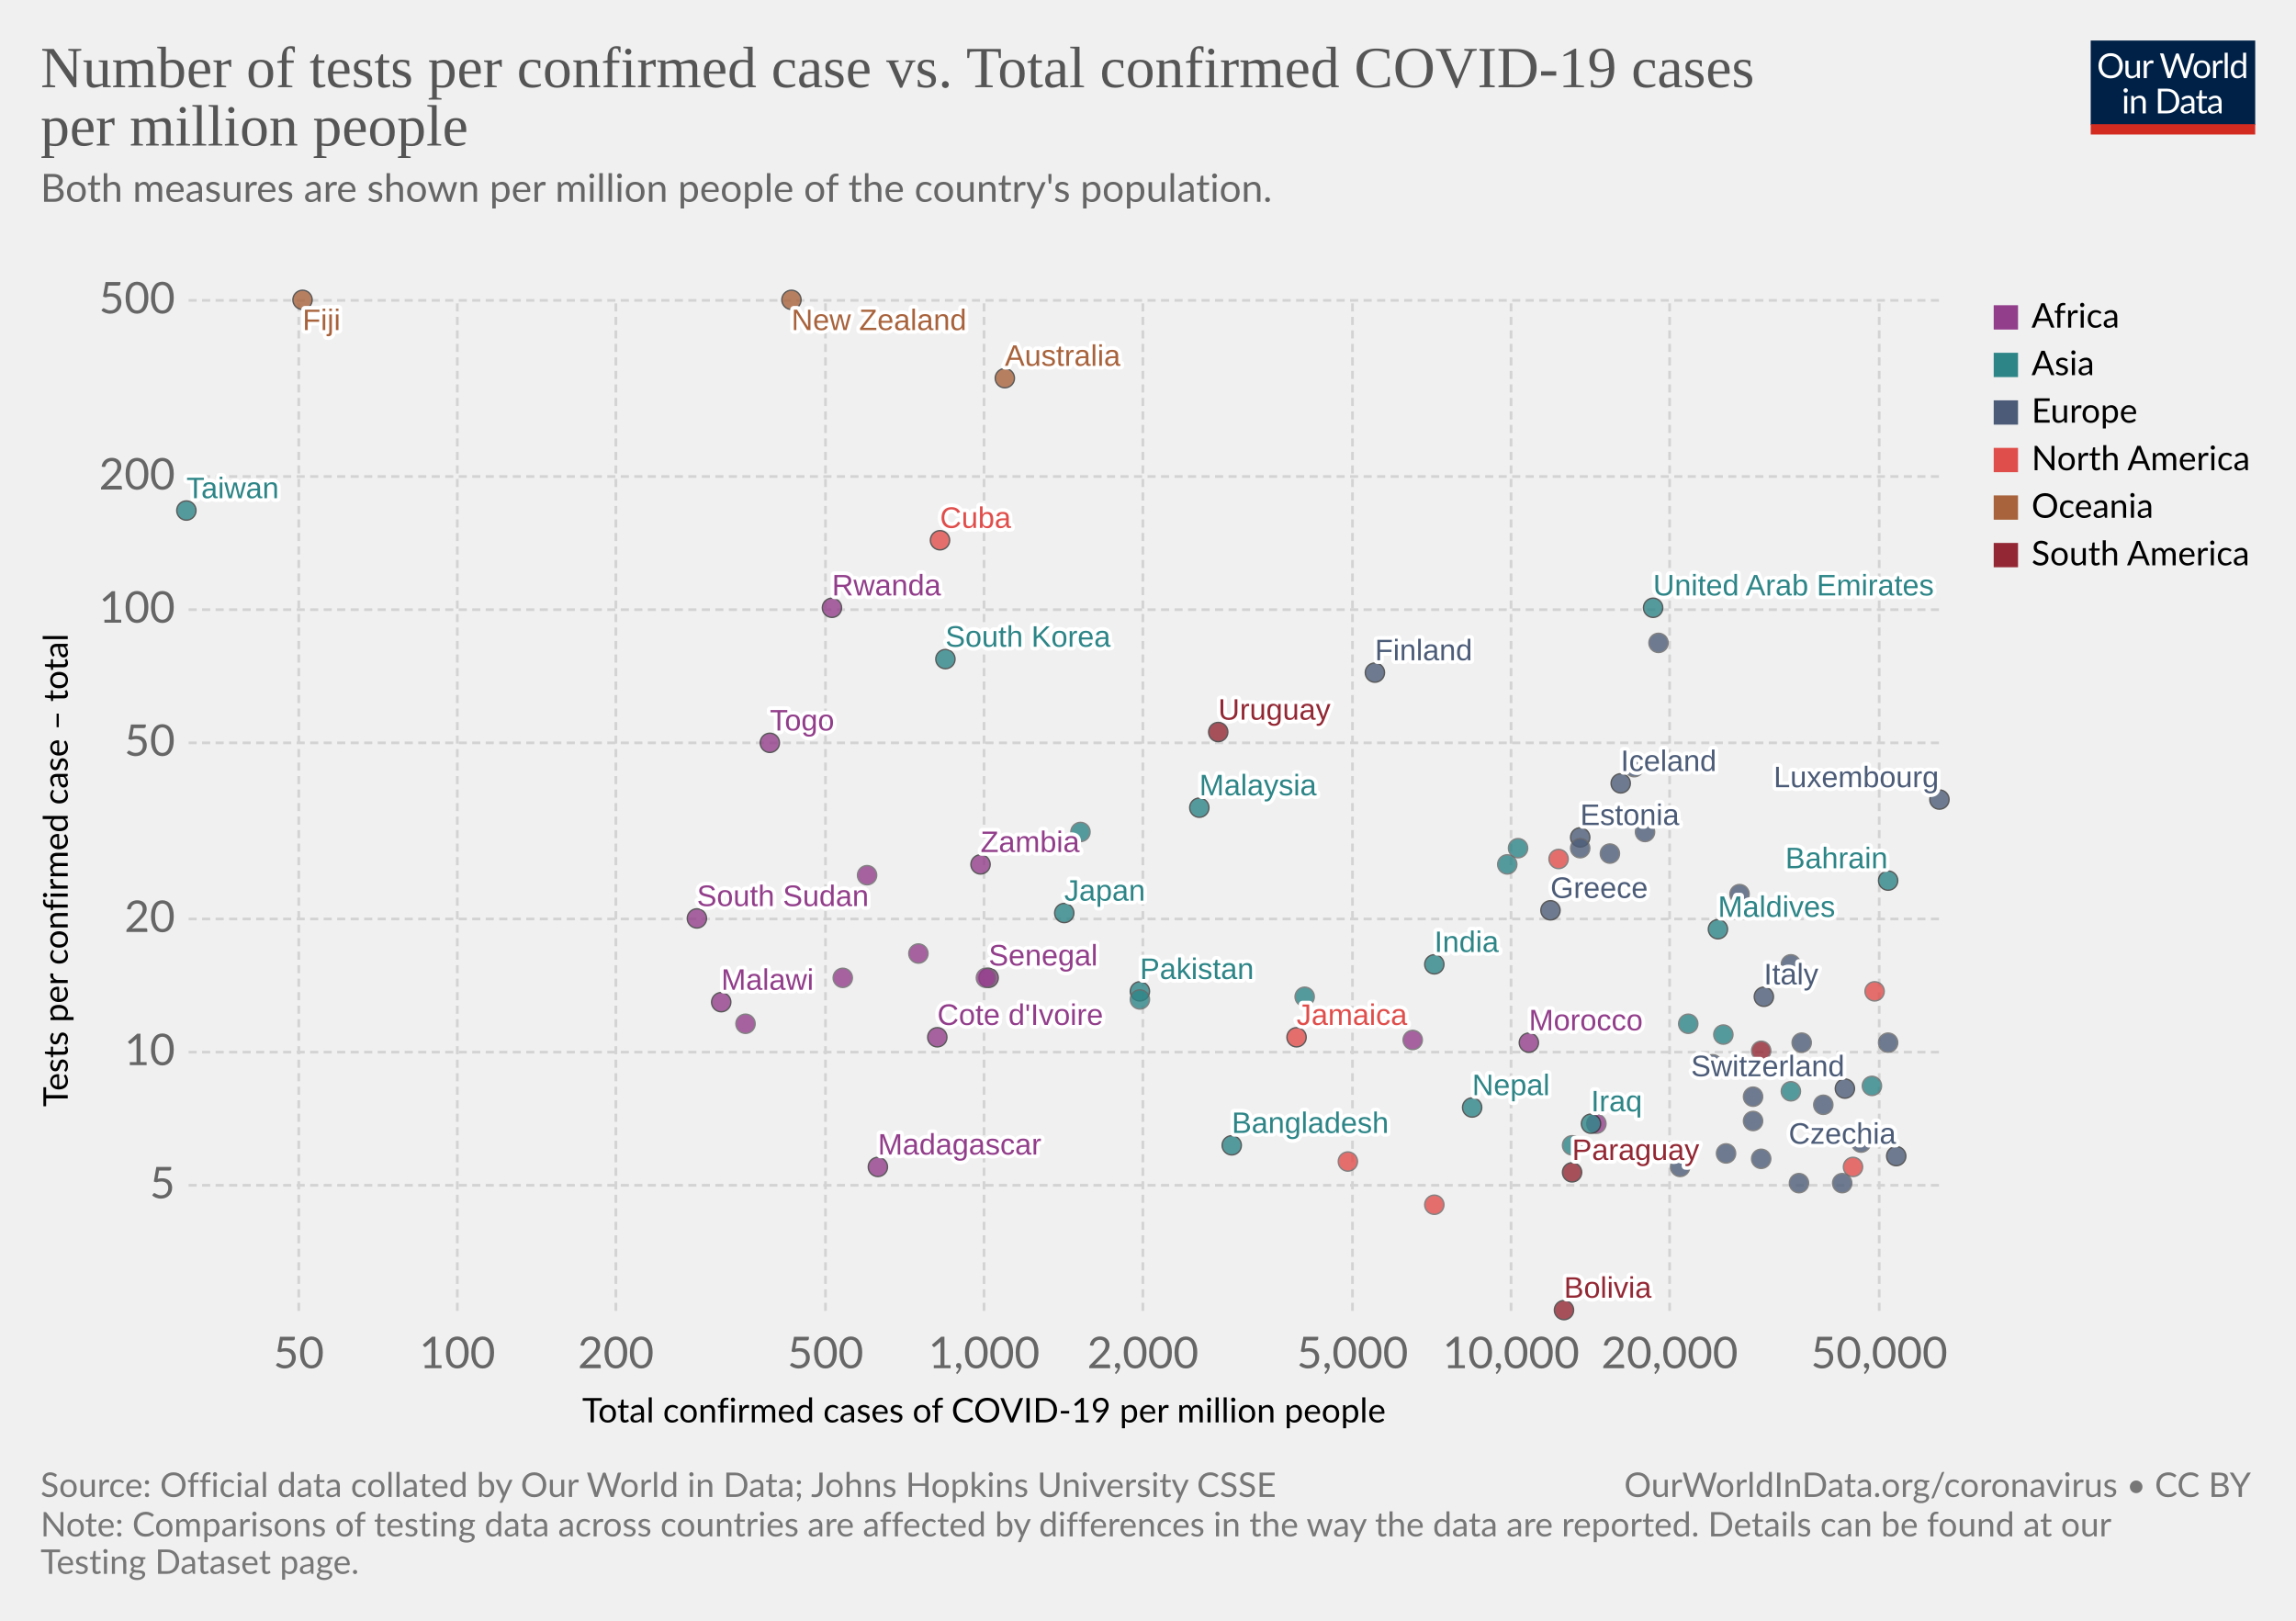
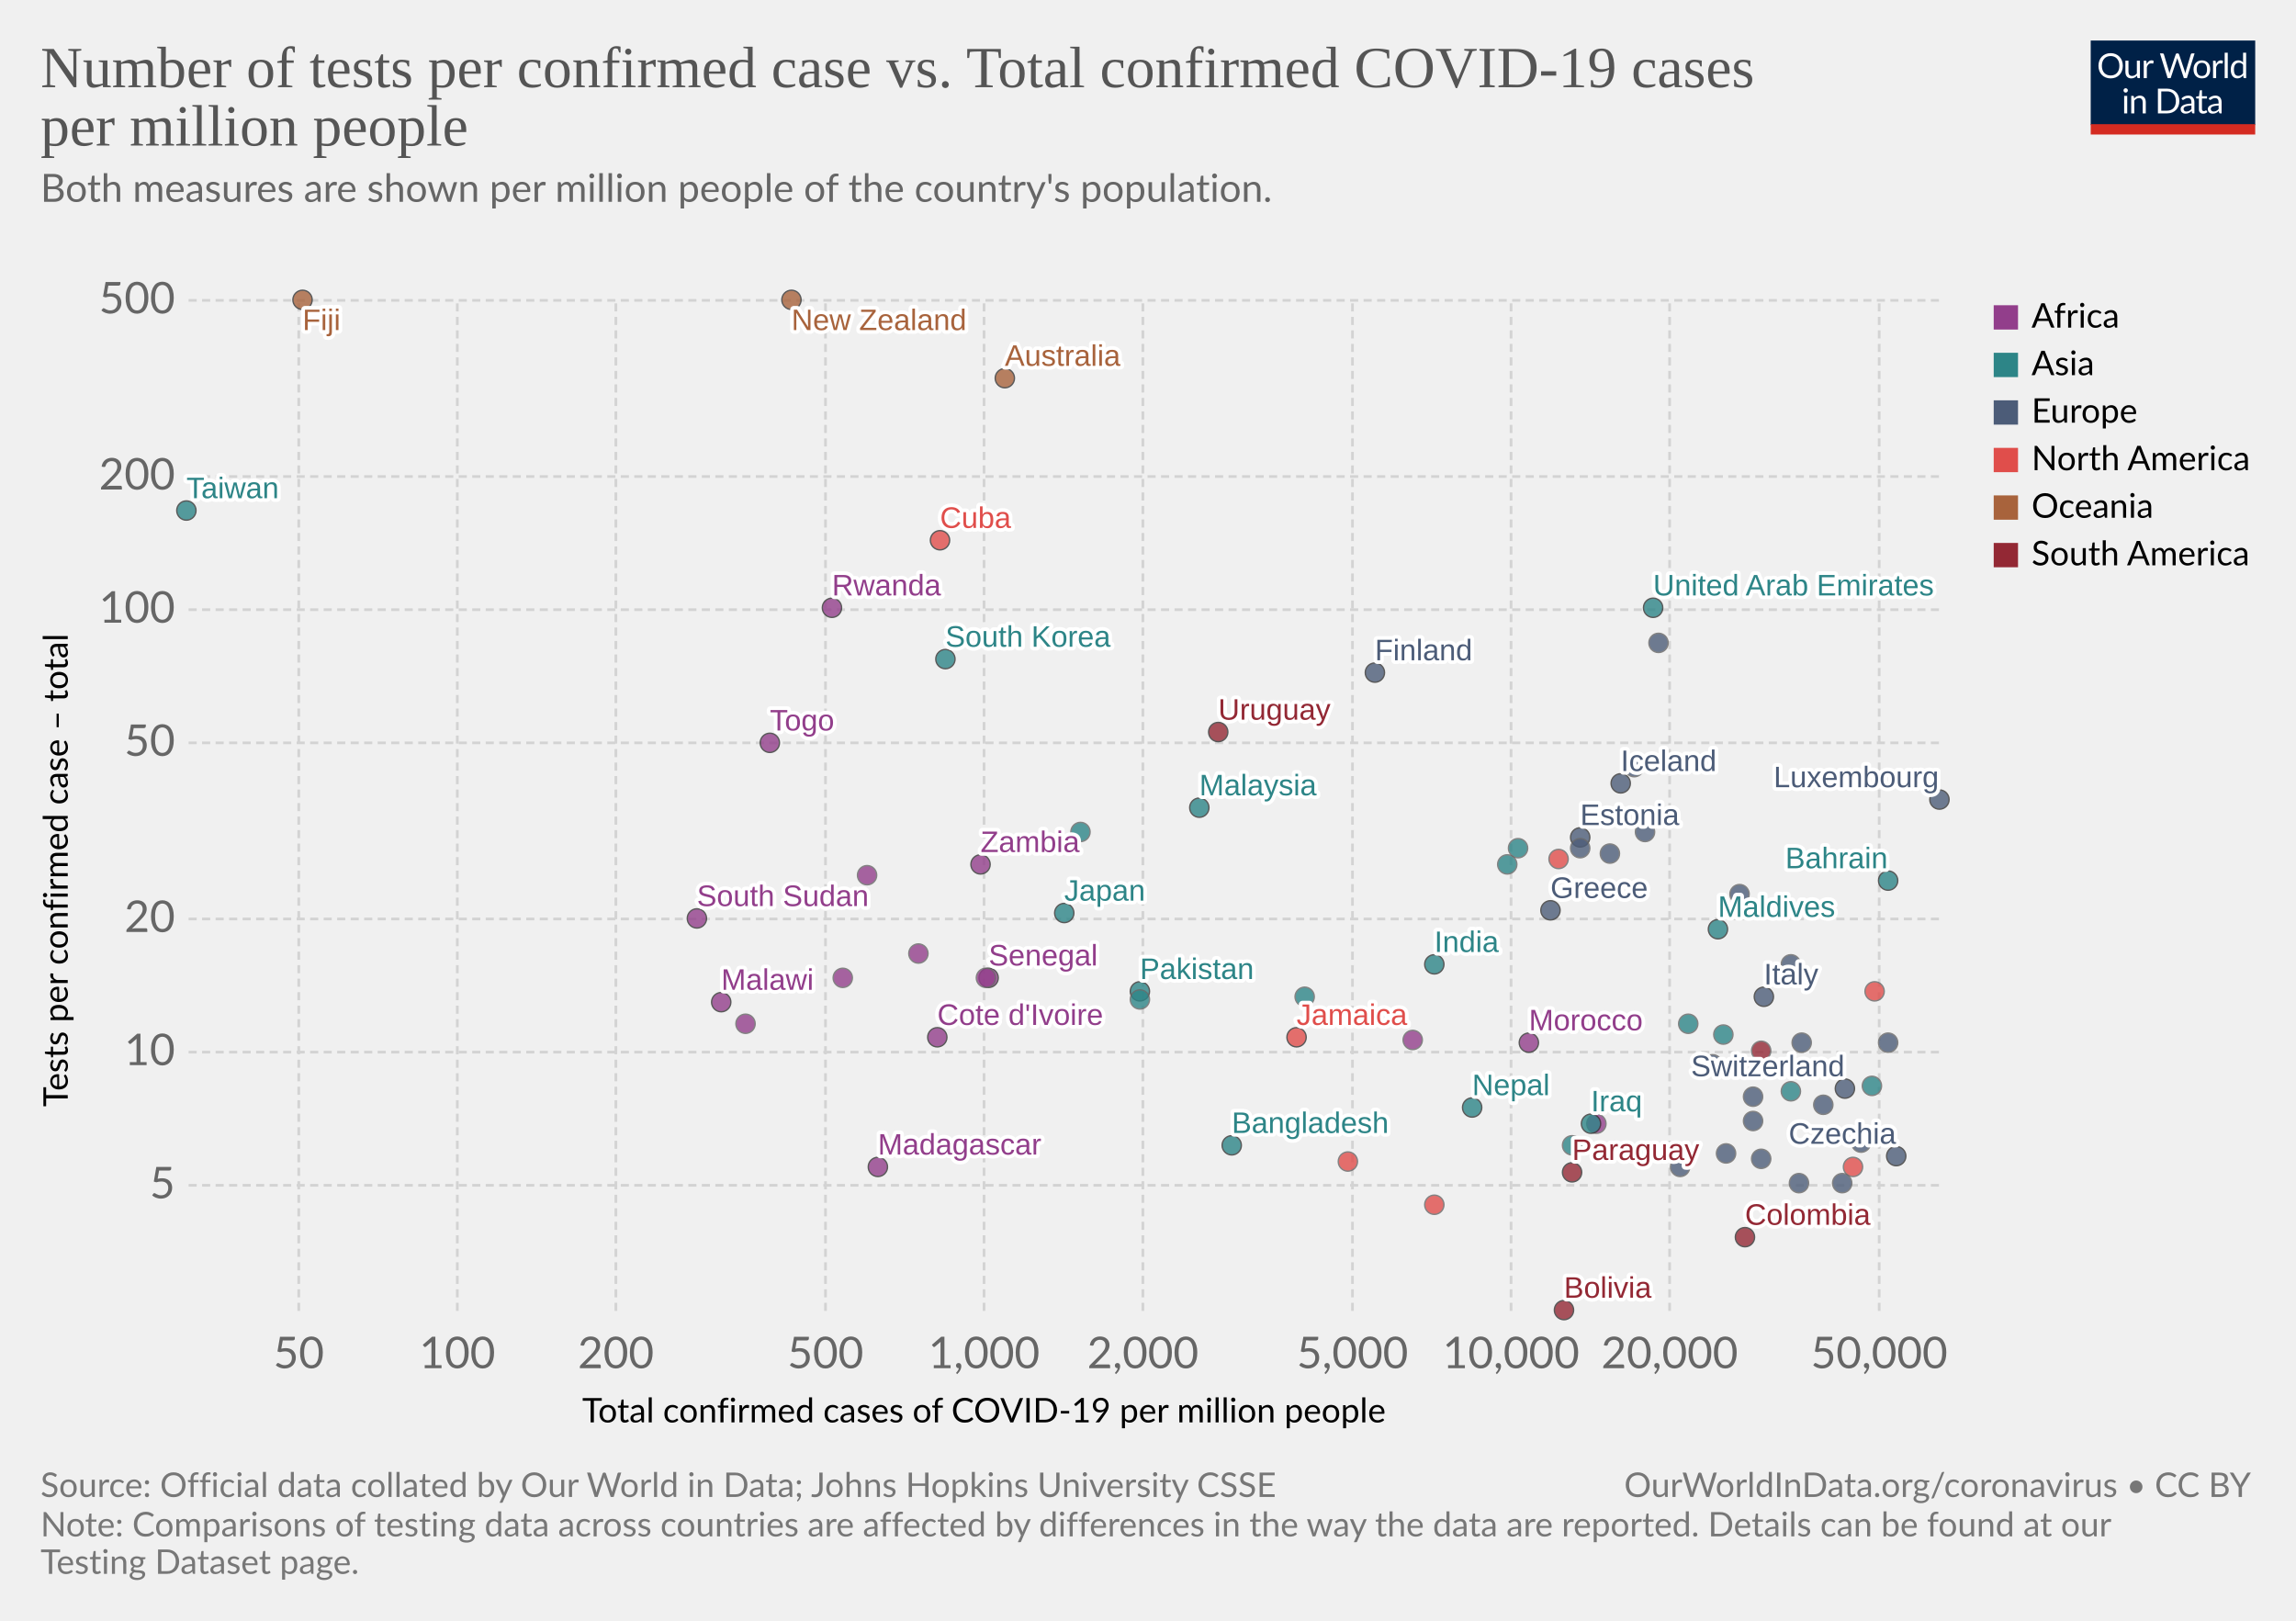
<svg xmlns="http://www.w3.org/2000/svg" version="1.1" style="background-color:#fff;-webkit-font-smoothing:antialiased" width="850" height="600" viewBox="0 0 850 600" font-family="Lato,'Helvetica Neue',Helvetica,Arial,sans-serif" font-size="18" text-rendering="optimizeLegibility">
  <g class="HeaderView">
    <g transform="matrix(.29 0 0 .29 774 15)">
      <svg width="210" height="120" viewBox="0 0 210 120" fill="none">
        <g clip-path="url(#clip0)">
          <path d="M0 0h210v107.89H0V0z" fill="#002147" />
          <path d="M40.98 32.25c0 2.36-.38 4.53-1.12 6.51a14.26 14.26 0 01-8.1 8.4c-1.9.78-4.02 1.17-6.34 1.17a16.6 16.6 0 01-6.33-1.17 14.31 14.31 0 01-8.08-8.4 18.29 18.29 0 01-1.12-6.51c0-2.36.38-4.53 1.12-6.5a14.32 14.32 0 018.07-8.44c1.92-.8 4.03-1.19 6.34-1.19 2.32 0 4.43.4 6.34 1.19 1.92.8 3.56 1.9 4.93 3.34a14.87 14.87 0 013.17 5.1 18.1 18.1 0 011.12 6.5zm-4.38 0c0-1.94-.26-3.68-.8-5.22a10.91 10.91 0 00-2.24-3.89 9.68 9.68 0 00-3.52-2.46 11.95 11.95 0 00-4.62-.86c-1.68 0-3.21.28-4.6.86a9.88 9.88 0 00-3.54 2.46 10.91 10.91 0 00-2.24 3.9c-.53 1.53-.8 3.27-.8 5.2 0 1.94.27 3.68.8 5.22a11.17 11.17 0 002.24 3.9 10.01 10.01 0 003.55 2.44c1.38.56 2.9.83 4.6.83 1.7 0 3.24-.27 4.61-.83a9.8 9.8 0 003.52-2.44 11.17 11.17 0 002.25-3.9c.53-1.54.8-3.28.8-5.21zm26.22-6.54V48H60.5c-.56 0-.9-.27-1.05-.81l-.31-2.4a12.45 12.45 0 01-3.26 2.6c-1.2.64-2.58.96-4.13.96-1.22 0-2.3-.2-3.24-.6a6.52 6.52 0 01-2.33-1.7 7.37 7.37 0 01-1.43-2.67c-.3-1.04-.46-2.2-.46-3.45V25.7h3.91v14.22c0 1.68.38 2.99 1.15 3.91.77.93 1.96 1.39 3.54 1.39 1.16 0 2.24-.27 3.23-.82a10.42 10.42 0 002.8-2.28V25.7h3.91zm8.61 4.47a9.94 9.94 0 012.6-3.56 5.64 5.64 0 013.76-1.3c.47 0 .92.05 1.34.15.44.1.83.27 1.17.49l-.3 2.92c-.09.37-.3.55-.66.55-.2 0-.5-.04-.9-.13a6.21 6.21 0 00-3.24.18c-.54.2-1.03.5-1.47.92-.42.4-.81.9-1.17 1.5-.33.58-.64 1.26-.92 2.02V48H67.7V25.71h2.25c.42 0 .72.08.88.25.16.16.27.44.33.83l.26 3.39zm61.16-13.7L122.75 48h-3.82l-7.99-24.05a21.95 21.95 0 01-.42-1.58 38.36 38.36 0 01-.44 1.58L102.05 48h-3.83L88.4 16.47h3.54c.38 0 .7.1.95.29.26.2.43.43.5.73l6.52 21.9c.1.4.2.83.28 1.28.1.46.2.94.29 1.46l.3-1.46c.12-.47.25-.9.38-1.27l7.41-21.91c.1-.25.26-.48.51-.69.27-.22.58-.33.95-.33h1.23c.38 0 .69.1.92.29.24.2.41.43.53.73l7.4 21.9a28.4 28.4 0 01.68 2.62 29.52 29.52 0 01.52-2.61l6.54-21.91c.07-.27.23-.5.48-.7.27-.21.58-.32.95-.32h3.32zm9.35 8.88c1.63 0 3.1.27 4.4.82a9.43 9.43 0 015.46 5.94c.5 1.4.74 2.98.74 4.73 0 1.76-.25 3.34-.74 4.75a9.43 9.43 0 01-5.46 5.92c-1.3.52-2.77.79-4.4.79-1.64 0-3.12-.27-4.44-.8a9.42 9.42 0 01-3.35-2.3c-.92-1-1.63-2.2-2.13-3.61-.49-1.41-.73-3-.73-4.75s.24-3.33.73-4.73c.5-1.43 1.2-2.64 2.13-3.63a9.4 9.4 0 013.35-2.31c1.32-.55 2.8-.82 4.44-.82zm0 19.89c2.2 0 3.84-.73 4.93-2.2 1.08-1.48 1.63-3.54 1.63-6.18 0-2.66-.55-4.72-1.63-6.2-1.09-1.49-2.73-2.23-4.93-2.23-1.12 0-2.09.2-2.93.57a5.7 5.7 0 00-2.06 1.65 7.5 7.5 0 00-1.24 2.67c-.26 1.04-.4 2.22-.4 3.54 0 2.64.55 4.7 1.64 6.18 1.1 1.47 2.76 2.2 4.99 2.2zm17.97-15.07a9.94 9.94 0 012.6-3.56 5.64 5.64 0 013.76-1.3c.47 0 .91.05 1.34.15.44.1.83.27 1.16.49l-.28 2.92c-.09.37-.31.55-.66.55-.2 0-.5-.04-.9-.13a6.2 6.2 0 00-3.24.18c-.54.2-1.03.5-1.47.92-.43.4-.82.9-1.17 1.5a13.1 13.1 0 00-.92 2.02V48h-3.94V25.71h2.24c.43 0 .72.08.88.25.17.16.28.44.33.83l.27 3.39zm15.04-14.59V48h-3.92V15.6h3.92zm19.55 15.43a6.22 6.22 0 00-2.38-2.05 6.7 6.7 0 00-2.86-.6c-2.07 0-3.66.75-4.77 2.23-1.12 1.48-1.68 3.6-1.68 6.33 0 1.46.13 2.7.38 3.74a7.29 7.29 0 001.1 2.56 4.35 4.35 0 001.78 1.45c.7.3 1.5.46 2.4.46 1.29 0 2.41-.3 3.36-.88a9.6 9.6 0 002.67-2.49V31.02zm3.91-15.43V48h-2.33c-.56 0-.9-.27-1.06-.81l-.35-2.71a12.13 12.13 0 01-3.25 2.77 8.28 8.28 0 01-4.23 1.06 7.31 7.31 0 01-6.14-2.9c-.73-.96-1.3-2.15-1.69-3.57a18.35 18.35 0 01.07-9.48 11.29 11.29 0 011.89-3.7 8.7 8.7 0 017.06-3.34 7.96 7.96 0 016.12 2.62V15.59h3.91zM46.61 70.71V93H42.7V70.71h3.91zm.84-7c0 .39-.08.75-.24 1.09a2.81 2.81 0 01-1.52 1.47 2.67 2.67 0 01-2.16 0 2.9 2.9 0 01-1.45-1.47 2.67 2.67 0 010-2.16c.15-.35.35-.65.6-.9.25-.27.53-.47.85-.62a2.67 2.67 0 012.16 0c.35.15.65.35.9.62.27.25.47.55.62.9.16.34.24.7.24 1.08zm7.97 10.24c.49-.54 1-1.04 1.54-1.48a9.85 9.85 0 013.66-1.84 8.96 8.96 0 015.43.35c.94.4 1.72.97 2.33 1.71a7.36 7.36 0 011.43 2.67c.32 1.04.49 2.19.49 3.45V93h-3.94V78.81c0-1.69-.4-3-1.17-3.92-.76-.93-1.93-1.4-3.5-1.4a6.6 6.6 0 00-3.25.83c-1 .56-1.92 1.31-2.77 2.27V93h-3.94V70.71h2.35c.56 0 .9.28 1.04.82l.3 2.42zm57.7 3.3c0 2.36-.37 4.5-1.11 6.44a14.3 14.3 0 01-3.17 4.98 14.1 14.1 0 01-4.93 3.2c-1.9.76-4.02 1.13-6.33 1.13H85.8V61.47h11.77c2.31 0 4.42.39 6.33 1.15a13.8 13.8 0 018.1 8.18 17.75 17.75 0 011.12 6.45zm-4.37 0c0-1.94-.26-3.67-.8-5.2a10.94 10.94 0 00-2.23-3.87 9.57 9.57 0 00-3.53-2.42 12.23 12.23 0 00-4.61-.83h-7.5v24.62h7.5c1.7 0 3.24-.28 4.61-.84a9.7 9.7 0 003.53-2.4 10.94 10.94 0 002.24-3.87c.53-1.53.8-3.26.8-5.2zm19.8 5.72c-1.8.06-3.34.2-4.62.44-1.26.22-2.3.51-3.1.88-.8.36-1.37.8-1.74 1.3-.35.5-.53 1.05-.53 1.67 0 .58.1 1.1.3 1.52a3 3 0 00.76 1.05c.34.27.73.46 1.17.6.45.11.94.17 1.45.17a7.28 7.28 0 003.5-.81 11.95 11.95 0 002.82-2.2v-4.62zm-12.65-9.11a12.73 12.73 0 013.98-2.66c1.43-.59 3-.88 4.73-.88 1.25 0 2.36.2 3.33.61a6.81 6.81 0 013.94 4.38c.33 1.04.5 2.19.5 3.43V93h-1.74a1.8 1.8 0 01-.88-.18c-.2-.13-.36-.38-.48-.74l-.44-2.12c-.59.55-1.16 1.03-1.72 1.46a9.48 9.48 0 01-3.74 1.7c-.69.15-1.46.23-2.3.23-.87 0-1.69-.12-2.45-.35a5.34 5.34 0 01-3.34-2.93 6.64 6.64 0 01-.49-2.64c0-.88.25-1.72.73-2.53a6.33 6.33 0 012.35-2.17c1.09-.63 2.5-1.15 4.25-1.54 1.75-.41 3.89-.65 6.42-.7v-1.75c0-1.73-.37-3.03-1.12-3.91-.75-.9-1.84-1.34-3.28-1.34-.97 0-1.78.12-2.44.37-.64.23-1.2.5-1.7.81l-1.23.82c-.33.23-.67.35-1 .35-.27 0-.5-.07-.69-.2a2.1 2.1 0 01-.48-.53l-.7-1.25zm27.67 19.5c-1.76 0-3.12-.5-4.07-1.48-.94-.98-1.41-2.4-1.41-4.25V74h-2.68a.9.9 0 01-.6-.2c-.16-.14-.24-.36-.24-.66v-1.56l3.65-.46.9-6.89a.9.9 0 01.29-.52.88.88 0 01.62-.22H142v7.67h6.44V74H142v13.38c0 .94.22 1.63.68 2.09.45.45 1.04.68 1.76.68a3.21 3.21 0 001.85-.53l.55-.35c.16-.12.3-.18.41-.18.2 0 .4.13.55.38l1.15 1.87a7.45 7.45 0 01-2.44 1.5c-.96.35-1.94.52-2.95.52zm19.68-10.4c-1.8.07-3.34.21-4.62.45-1.26.22-2.3.51-3.1.88-.8.36-1.37.8-1.74 1.3-.35.5-.53 1.05-.53 1.67 0 .58.1 1.1.3 1.52.18.42.44.77.76 1.05.34.27.73.46 1.17.6.45.11.94.17 1.45.17a7.3 7.3 0 003.5-.81 12.04 12.04 0 002.82-2.2v-4.62zm-12.65-9.1a12.72 12.72 0 013.99-2.66c1.42-.59 3-.88 4.72-.88 1.25 0 2.36.2 3.33.61a6.81 6.81 0 013.94 4.38c.33 1.04.5 2.19.5 3.43V93h-1.74a1.8 1.8 0 01-.88-.18c-.2-.13-.36-.38-.48-.74l-.44-2.12c-.59.55-1.16 1.03-1.72 1.46a9.48 9.48 0 01-3.74 1.7c-.69.15-1.46.23-2.3.23-.87 0-1.69-.12-2.45-.35a5.33 5.33 0 01-3.34-2.93 6.62 6.62 0 01-.49-2.64c0-.88.25-1.72.73-2.53a6.33 6.33 0 012.35-2.17c1.09-.63 2.5-1.15 4.25-1.54a31.2 31.2 0 016.42-.7v-1.75c0-1.73-.37-3.03-1.12-3.91-.75-.9-1.84-1.34-3.28-1.34-.97 0-1.78.12-2.44.37-.64.23-1.2.5-1.7.81-.46.3-.87.57-1.22.82-.34.23-.68.35-1.02.35-.26 0-.49-.07-.68-.2a1.88 1.88 0 01-.48-.53l-.7-1.25z" fill="#fff" />
          <path fill="#D42B21" d="M0 106.79h210V120H0z" />
        </g>
        <defs>
          <clipPath id="clip0">
            <path fill="#fff" d="M0 0h210v120H0z" />
          </clipPath>
        </defs>
      </svg>
    </g>
    <a href="https://ourworldindata.org/grapher/number-of-tests-per-confirmed-case-vs-total-confirmed-cases-of-covid-19-per-million-people?tab=chart&amp;stackMode=absolute&amp;time=latest&amp;country=&amp;region=World" target="_blank" rel="noopener" font-family="&quot;Playfair Display&quot;,Georgia,&quot;Times New Roman&quot;,serif">
      <text font-size="21.6" x="15" y="32.3" fill="#555">
        <tspan x="15" y="32.28">Number of tests per confirmed case vs. Total confirmed COVID-19 cases</tspan>
        <tspan x="15" y="53.88">per million people</tspan>
      </text>
    </a>
    <text font-size="14.4" x="15" y="74.7" fill="#666">
      <tspan x="15" y="74.72">Both measures are shown per million people of the country's population.</tspan>
      <tspan x="15" y="92" />
    </text>
  </g>
  <g class="ScatterPlot">
    <g class="DualAxisView">
      <g class="HorizontalAxis">
        <text font-size="12.6" x="215.5" y="526.6">
          <tspan x="215.53" y="526.58">Total confirmed cases of COVID-19 per million people</tspan>
        </text>
        <text x="110.6" y="506.5" fill="#666" text-anchor="middle" font-size="16.2">50</text>
        <text x="169.3" y="506.5" fill="#666" text-anchor="middle" font-size="16.2">100</text>
        <text x="228" y="506.5" fill="#666" text-anchor="middle" font-size="16.2">200</text>
        <text x="305.6" y="506.5" fill="#666" text-anchor="middle" font-size="16.2">500</text>
        <text x="364.3" y="506.5" fill="#666" text-anchor="middle" font-size="16.2">1,000</text>
        <text x="423.1" y="506.5" fill="#666" text-anchor="middle" font-size="16.2">2,000</text>
        <text x="500.7" y="506.5" fill="#666" text-anchor="middle" font-size="16.2">5,000</text>
        <text x="559.4" y="506.5" fill="#666" text-anchor="middle" font-size="16.2">10,000</text>
        <text x="618.1" y="506.5" fill="#666" text-anchor="middle" font-size="16.2">20,000</text>
        <text x="695.7" y="506.5" fill="#666" text-anchor="middle" font-size="16.2">50,000</text>
      </g>
      <g class="VerticalAxis">
        <text font-size="12.6" x="-409.7" y="25.1" transform="rotate(-90)">
          <tspan x="-409.74" y="25.08">Tests per confirmed case – total</tspan>
        </text>
        <text x="64.82" y="438.8" fill="#666" dominant-baseline="middle" text-anchor="end" font-size="16.2">5</text>
        <text x="64.82" y="389.5" fill="#666" dominant-baseline="middle" text-anchor="end" font-size="16.2">10</text>
        <text x="64.82" y="340.2" fill="#666" dominant-baseline="middle" text-anchor="end" font-size="16.2">20</text>
        <text x="64.82" y="275" fill="#666" dominant-baseline="middle" text-anchor="end" font-size="16.2">50</text>
        <text x="64.82" y="225.7" fill="#666" dominant-baseline="middle" text-anchor="end" font-size="16.2">100</text>
        <text x="64.82" y="176.4" fill="#666" dominant-baseline="middle" text-anchor="end" font-size="16.2">200</text>
        <text x="64.82" y="111.2" fill="#666" dominant-baseline="middle" text-anchor="end" font-size="16.2">500</text>
      </g>
      <g class="AxisGridLines horizontalLines" stroke="#d3d3d3" stroke-dasharray="3,2">
        <path d="M69.82 438.8h648.27M69.82 389.5h648.27M69.82 340.2h648.27M69.82 275h648.27M69.82 225.7h648.27M69.82 176.4h648.27M69.82 111.2h648.27" />
      </g>
      <g class="AxisGridLines verticalLines" stroke="#d3d3d3" stroke-dasharray="3,2">
        <path d="M110.6 485.3V111.2M169.3 485.3V111.2M228 485.3V111.2M305.6 485.3V111.2M364.3 485.3V111.2M423.1 485.3V111.2M500.7 485.3V111.2M559.4 485.3V111.2M618.1 485.3V111.2M695.7 485.3V111.2" />
      </g>
    </g>
    <g class="PointsWithLabels clickable" clip-path="url(#a)" font-family="Arial, sans-serif">
      <path fill="rgba(255,255,255,0)" d="M69.82 111.2H718.1v374.1H69.82z" />
      <defs>
        <clipPath id="a">
          <path d="M59.82 101.2H728.1v394.1H59.82z" />
        </clipPath>
      </defs>
      <g class="key-South-Korea_0">
        <circle cx="350" cy="244" r="3.57" fill="#2D8587" opacity=".8" stroke="#333" stroke-width=".5" />
      </g>
      <g class="key-Taiwan_0">
        <circle cx="69" cy="189" r="3.57" fill="#2D8587" opacity=".8" stroke="#333" stroke-width=".5" />
      </g>
      <g class="key-Nepal_0">
        <circle cx="545" cy="410" r="3.57" fill="#2D8587" opacity=".8" stroke="#333" stroke-width=".5" />
      </g>
      <g class="key-United-Arab-Emirates_0">
        <circle cx="612" cy="225" r="3.57" fill="#2D8587" opacity=".8" stroke="#333" stroke-width=".5" />
      </g>
      <g class="key-Japan_0">
        <circle cx="394" cy="338" r="3.57" fill="#2D8587" opacity=".8" stroke="#333" stroke-width=".5" />
      </g>
      <g class="key-Malaysia_0">
        <circle cx="444" cy="299" r="3.57" fill="#2D8587" opacity=".8" stroke="#333" stroke-width=".5" />
      </g>
      <g class="key-Sri-Lanka_0">
        <circle cx="400" cy="308" r="3.57" fill="#2D8587" opacity=".8" stroke="#666" stroke-width=".5" />
      </g>
      <g class="key-Italy_0">
        <circle cx="653" cy="369" r="3.57" fill="#4C5C78" opacity=".8" stroke="#333" stroke-width=".5" />
      </g>
      <g class="key-Switzerland_0">
        <circle cx="683" cy="403" r="3.57" fill="#4C5C78" opacity=".8" stroke="#333" stroke-width=".5" />
      </g>
      <g class="key-Austria_0">
        <circle cx="667" cy="386" r="3.57" fill="#4C5C78" opacity=".8" stroke="#666" stroke-width=".5" />
      </g>
      <g class="key-Finland_0">
        <circle cx="509" cy="249" r="3.57" fill="#4C5C78" opacity=".8" stroke="#333" stroke-width=".5" />
      </g>
      <g class="key-Estonia_0">
        <circle cx="585" cy="310" r="3.57" fill="#4C5C78" opacity=".8" stroke="#333" stroke-width=".5" />
      </g>
      <g class="key-Denmark_0">
        <circle cx="614" cy="238" r="3.57" fill="#4C5C78" opacity=".8" stroke="#666" stroke-width=".5" />
      </g>
      <g class="key-Iceland_0">
        <circle cx="600" cy="290" r="3.57" fill="#4C5C78" opacity=".8" stroke="#333" stroke-width=".5" />
      </g>
      <g class="key-Luxembourg_0">
        <circle cx="718" cy="296" r="3.57" fill="#4C5C78" opacity=".8" stroke="#333" stroke-width=".5" />
      </g>
      <g class="key-Belgium_0">
        <circle cx="699" cy="386" r="3.57" fill="#4C5C78" opacity=".8" stroke="#666" stroke-width=".5" />
      </g>
      <g class="key-United-States_0">
        <circle cx="694" cy="367" r="3.57" fill="#E04E4B" opacity=".8" stroke="#666" stroke-width=".5" />
      </g>
      <g class="key-Czechia_0">
        <circle cx="702" cy="428" r="3.57" fill="#4C5C78" opacity=".8" stroke="#333" stroke-width=".5" />
      </g>
      <g class="key-New-Zealand_0">
        <circle cx="293" cy="111" r="3.57" fill="#A8633C" opacity=".8" stroke="#333" stroke-width=".5" />
      </g>
      <g class="key-Saudi-Arabia_0">
        <circle cx="562" cy="314" r="3.57" fill="#2D8587" opacity=".8" stroke="#666" stroke-width=".5" />
      </g>
      <g class="key-Morocco_0">
        <circle cx="566" cy="386" r="3.57" fill="#923E8B" opacity=".8" stroke="#333" stroke-width=".5" />
      </g>
      <g class="key-Latvia_0">
        <circle cx="585" cy="314" r="3.57" fill="#4C5C78" opacity=".8" stroke="#666" stroke-width=".5" />
      </g>
      <g class="key-Greece_0">
        <circle cx="574" cy="337" r="3.57" fill="#4C5C78" opacity=".8" stroke="#333" stroke-width=".5" />
      </g>
      <g class="key-Croatia_0">
        <circle cx="682" cy="438" r="3.57" fill="#4C5C78" opacity=".8" stroke="#666" stroke-width=".5" />
      </g>
      <g class="key-Senegal_0">
        <circle cx="366" cy="362" r="3.57" fill="#923E8B" opacity=".8" stroke="#333" stroke-width=".5" />
      </g>
      <g class="key-Bahrain_0">
        <circle cx="699" cy="326" r="3.57" fill="#2D8587" opacity=".8" stroke="#333" stroke-width=".5" />
      </g>
      <g class="key-Hungary_0">
        <circle cx="649" cy="415" r="3.57" fill="#4C5C78" opacity=".8" stroke="#666" stroke-width=".5" />
      </g>
      <g class="key-South-Africa_0">
        <circle cx="591" cy="416" r="3.57" fill="#923E8B" opacity=".8" stroke="#666" stroke-width=".5" />
      </g>
      <g class="key-Slovakia_0">
        <circle cx="634" cy="394" r="3.57" fill="#4C5C78" opacity=".8" stroke="#666" stroke-width=".5" />
      </g>
      <g class="key-Serbia_0">
        <circle cx="675" cy="409" r="3.57" fill="#4C5C78" opacity=".8" stroke="#666" stroke-width=".5" />
      </g>
      <g class="key-Togo_0">
        <circle cx="285" cy="275" r="3.57" fill="#923E8B" opacity=".8" stroke="#333" stroke-width=".5" />
      </g>
      <g class="key-Bangladesh_0">
        <circle cx="456" cy="424" r="3.57" fill="#2D8587" opacity=".8" stroke="#333" stroke-width=".5" />
      </g>
      <g class="key-Paraguay_0">
        <circle cx="582" cy="434" r="3.57" fill="#932834" opacity=".8" stroke="#333" stroke-width=".5" />
      </g>
      <g class="key-Panama_0">
        <circle cx="686" cy="432" r="3.57" fill="#E04E4B" opacity=".8" stroke="#666" stroke-width=".5" />
      </g>
      <g class="key-Pakistan_0">
        <circle cx="422" cy="367" r="3.57" fill="#2D8587" opacity=".8" stroke="#333" stroke-width=".5" />
      </g>
      <g class="key-Canada_0">
        <circle cx="577" cy="318" r="3.57" fill="#E04E4B" opacity=".8" stroke="#666" stroke-width=".5" />
      </g>
      <g class="key-Qatar_0">
        <circle cx="693" cy="402" r="3.57" fill="#2D8587" opacity=".8" stroke="#666" stroke-width=".5" />
      </g>
      <g class="key-Slovenia_0">
        <circle cx="689" cy="423" r="3.57" fill="#4C5C78" opacity=".8" stroke="#666" stroke-width=".5" />
      </g>
      <g class="key-Romania_0">
        <circle cx="649" cy="406" r="3.57" fill="#4C5C78" opacity=".8" stroke="#666" stroke-width=".5" />
      </g>
      <g class="key-Kazakhstan_0">
        <circle cx="558" cy="320" r="3.57" fill="#2D8587" opacity=".8" stroke="#666" stroke-width=".5" />
      </g>
      <g class="key-India_0">
        <circle cx="531" cy="357" r="3.57" fill="#2D8587" opacity=".8" stroke="#333" stroke-width=".5" />
      </g>
      <g class="key-Ethiopia_0">
        <circle cx="365" cy="362" r="3.57" fill="#923E8B" opacity=".8" stroke="#666" stroke-width=".5" />
      </g>
      <g class="key-Guatemala_0">
        <circle cx="531" cy="446" r="3.57" fill="#E04E4B" opacity=".8" stroke="#666" stroke-width=".5" />
      </g>
      <g class="key-Russia_0">
        <circle cx="609" cy="308" r="3.57" fill="#4C5C78" opacity=".8" stroke="#666" stroke-width=".5" />
      </g>
      <g class="key-Bolivia_0">
        <circle cx="579" cy="485" r="3.57" fill="#932834" opacity=".8" stroke="#333" stroke-width=".5" />
      </g>
      <g class="key-Maldives_0">
        <circle cx="636" cy="344" r="3.57" fill="#2D8587" opacity=".8" stroke="#333" stroke-width=".5" />
      </g>
      <g class="key-Ireland_0">
        <circle cx="596" cy="316" r="3.57" fill="#4C5C78" opacity=".8" stroke="#666" stroke-width=".5" />
      </g>
      <g class="key-Zambia_0">
        <circle cx="363" cy="320" r="3.57" fill="#923E8B" opacity=".8" stroke="#333" stroke-width=".5" />
      </g>
      <g class="key-Fiji_0">
        <circle cx="112" cy="111" r="3.57" fill="#A8633C" opacity=".8" stroke="#333" stroke-width=".5" />
      </g>
      <g class="key-Lithuania_0">
        <circle cx="663" cy="357" r="3.57" fill="#4C5C78" opacity=".8" stroke="#666" stroke-width=".5" />
      </g>
      <g class="key-Australia_0">
        <circle cx="372" cy="140" r="3.57" fill="#A8633C" opacity=".8" stroke="#333" stroke-width=".5" />
      </g>
      <g class="key-Cuba_0">
        <circle cx="348" cy="200" r="3.57" fill="#E04E4B" opacity=".8" stroke="#333" stroke-width=".5" />
      </g>
      <g class="key-Jamaica_0">
        <circle cx="480" cy="384" r="3.57" fill="#E04E4B" opacity=".8" stroke="#333" stroke-width=".5" />
      </g>
      <g class="key-Chile_0">
        <circle cx="652" cy="389" r="3.57" fill="#932834" opacity=".8" stroke="#666" stroke-width=".5" />
      </g>
      <g class="key-Turkey_0">
        <circle cx="625" cy="379" r="3.57" fill="#2D8587" opacity=".8" stroke="#666" stroke-width=".5" />
      </g>
      <g class="key-Uruguay_0">
        <circle cx="451" cy="271" r="3.57" fill="#932834" opacity=".8" stroke="#333" stroke-width=".5" />
      </g>
      <g class="key-Cyprus_0">
        <circle cx="605" cy="284" r="3.57" fill="#4C5C78" opacity=".8" stroke="#666" stroke-width=".5" />
      </g>
      <g class="key-Mozambique_0">
        <circle cx="312" cy="362" r="3.57" fill="#923E8B" opacity=".8" stroke="#666" stroke-width=".5" />
      </g>
      <g class="key-North-Macedonia_0">
        <circle cx="666" cy="438" r="3.57" fill="#4C5C78" opacity=".8" stroke="#666" stroke-width=".5" />
      </g>
      <g class="key-United-Kingdom_0">
        <circle cx="644" cy="331" r="3.57" fill="#4C5C78" opacity=".8" stroke="#666" stroke-width=".5" />
      </g>
      <g class="key-Namibia_0">
        <circle cx="523" cy="385" r="3.57" fill="#923E8B" opacity=".8" stroke="#666" stroke-width=".5" />
      </g>
      <g class="key-Uganda_0">
        <circle cx="321" cy="324" r="3.57" fill="#923E8B" opacity=".8" stroke="#666" stroke-width=".5" />
      </g>
      <g class="key-Malawi_0">
        <circle cx="267" cy="371" r="3.57" fill="#923E8B" opacity=".8" stroke="#333" stroke-width=".5" />
      </g>
      <g class="key-Philippines_0">
        <circle cx="483" cy="369" r="3.57" fill="#2D8587" opacity=".8" stroke="#666" stroke-width=".5" />
      </g>
      <g class="key-Myanmar_0">
        <circle cx="422" cy="370" r="3.57" fill="#2D8587" opacity=".8" stroke="#666" stroke-width=".5" />
      </g>
      <g class="key-Iran_0">
        <circle cx="582" cy="424" r="3.57" fill="#2D8587" opacity=".8" stroke="#666" stroke-width=".5" />
      </g>
      <g class="key-Rwanda_0">
        <circle cx="308" cy="225" r="3.57" fill="#923E8B" opacity=".8" stroke="#333" stroke-width=".5" />
      </g>
      <g class="key-Iraq_0">
        <circle cx="589" cy="416" r="3.57" fill="#2D8587" opacity=".8" stroke="#333" stroke-width=".5" />
      </g>
      <g class="key-Nigeria_0">
        <circle cx="276" cy="379" r="3.57" fill="#923E8B" opacity=".8" stroke="#666" stroke-width=".5" />
      </g>
      <g class="key-Ukraine_0">
        <circle cx="622" cy="432" r="3.57" fill="#4C5C78" opacity=".8" stroke="#666" stroke-width=".5" />
      </g>
      <g class="key-Bulgaria_0">
        <circle cx="639" cy="427" r="3.57" fill="#4C5C78" opacity=".8" stroke="#666" stroke-width=".5" />
      </g>
      <g class="key-Cote-d__0027Ivoire_0">
        <circle cx="347" cy="384" r="3.57" fill="#923E8B" opacity=".8" stroke="#333" stroke-width=".5" />
      </g>
      <g class="key-Madagascar_0">
        <circle cx="325" cy="432" r="3.57" fill="#923E8B" opacity=".8" stroke="#333" stroke-width=".5" />
      </g>
      <g class="key-Poland_0">
        <circle cx="652" cy="429" r="3.57" fill="#4C5C78" opacity=".8" stroke="#666" stroke-width=".5" />
      </g>
      <g class="key-Jordan_0">
        <circle cx="638" cy="383" r="3.57" fill="#2D8587" opacity=".8" stroke="#666" stroke-width=".5" />
      </g>
      <g class="key-Trinidad-and-Tobago_0">
        <circle cx="499" cy="430" r="3.57" fill="#E04E4B" opacity=".8" stroke="#666" stroke-width=".5" />
      </g>
      <g class="key-Zimbabwe_0">
        <circle cx="340" cy="353" r="3.57" fill="#923E8B" opacity=".8" stroke="#666" stroke-width=".5" />
      </g>
      <g class="key-Kuwait_0">
        <circle cx="663" cy="404" r="3.57" fill="#2D8587" opacity=".8" stroke="#666" stroke-width=".5" />
+       </g>
+       <g class="key-Colombia_0">
+         <circle cx="646" cy="458" r="3.57" fill="#932834" opacity=".8" stroke="#333" stroke-width=".5" />
      </g>
      <g class="key-South-Sudan_0">
        <circle cx="258" cy="340" r="3.57" fill="#923E8B" opacity=".8" stroke="#333" stroke-width=".5" />
      </g>
      <g class="backgroundLabels" fill="#333" font-size="11" font-weight="400">
        <text x="350" y="239.43" fill="#fff" stroke="#fff" stroke-linecap="round" stroke-linejoin="round" stroke-width=".25em">South Korea</text>
        <text x="350" y="239.43" fill="#2D8587">South Korea</text>
        <text x="69" y="184.43" fill="#fff" stroke="#fff" stroke-linecap="round" stroke-linejoin="round" stroke-width=".25em">Taiwan</text>
        <text x="69" y="184.43" fill="#2D8587">Taiwan</text>
        <text x="545" y="405.43" fill="#fff" stroke="#fff" stroke-linecap="round" stroke-linejoin="round" stroke-width=".25em">Nepal</text>
        <text x="545" y="405.43" fill="#2D8587">Nepal</text>
        <text x="612" y="220.43" fill="#fff" stroke="#fff" stroke-linecap="round" stroke-linejoin="round" stroke-width=".25em">United Arab Emirates</text>
        <text x="612" y="220.43" fill="#2D8587">United Arab Emirates</text>
        <text x="394" y="333.43" fill="#fff" stroke="#fff" stroke-linecap="round" stroke-linejoin="round" stroke-width=".25em">Japan</text>
        <text x="394" y="333.43" fill="#2D8587">Japan</text>
        <text x="444" y="294.43" fill="#fff" stroke="#fff" stroke-linecap="round" stroke-linejoin="round" stroke-width=".25em">Malaysia</text>
        <text x="444" y="294.43" fill="#2D8587">Malaysia</text>
        <text x="653" y="364.43" fill="#fff" stroke="#fff" stroke-linecap="round" stroke-linejoin="round" stroke-width=".25em">Italy</text>
        <text x="653" y="364.43" fill="#4C5C78">Italy</text>
        <text x="626.02" y="398.43" fill="#fff" stroke="#fff" stroke-linecap="round" stroke-linejoin="round" stroke-width=".25em">Switzerland</text>
        <text x="626.02" y="398.43" fill="#4C5C78">Switzerland</text>
        <text x="509" y="244.43" fill="#fff" stroke="#fff" stroke-linecap="round" stroke-linejoin="round" stroke-width=".25em">Finland</text>
        <text x="509" y="244.43" fill="#4C5C78">Finland</text>
        <text x="585" y="305.43" fill="#fff" stroke="#fff" stroke-linecap="round" stroke-linejoin="round" stroke-width=".25em">Estonia</text>
        <text x="585" y="305.43" fill="#4C5C78">Estonia</text>
        <text x="600" y="285.43" fill="#fff" stroke="#fff" stroke-linecap="round" stroke-linejoin="round" stroke-width=".25em">Iceland</text>
        <text x="600" y="285.43" fill="#4C5C78">Iceland</text>
        <text x="656.62" y="291.43" fill="#fff" stroke="#fff" stroke-linecap="round" stroke-linejoin="round" stroke-width=".25em">Luxembourg</text>
        <text x="656.62" y="291.43" fill="#4C5C78">Luxembourg</text>
        <text x="662.18" y="423.43" fill="#fff" stroke="#fff" stroke-linecap="round" stroke-linejoin="round" stroke-width=".25em">Czechia</text>
        <text x="662.18" y="423.43" fill="#4C5C78">Czechia</text>
        <text x="293" y="122.2" fill="#fff" stroke="#fff" stroke-linecap="round" stroke-linejoin="round" stroke-width=".25em">New Zealand</text>
        <text x="293" y="122.2" fill="#A8633C">New Zealand</text>
        <text x="566" y="381.43" fill="#fff" stroke="#fff" stroke-linecap="round" stroke-linejoin="round" stroke-width=".25em">Morocco</text>
        <text x="566" y="381.43" fill="#923E8B">Morocco</text>
        <text x="574" y="332.43" fill="#fff" stroke="#fff" stroke-linecap="round" stroke-linejoin="round" stroke-width=".25em">Greece</text>
        <text x="574" y="332.43" fill="#4C5C78">Greece</text>
        <text x="366" y="357.43" fill="#fff" stroke="#fff" stroke-linecap="round" stroke-linejoin="round" stroke-width=".25em">Senegal</text>
        <text x="366" y="357.43" fill="#923E8B">Senegal</text>
        <text x="660.94" y="321.43" fill="#fff" stroke="#fff" stroke-linecap="round" stroke-linejoin="round" stroke-width=".25em">Bahrain</text>
        <text x="660.94" y="321.43" fill="#2D8587">Bahrain</text>
        <text x="285" y="270.43" fill="#fff" stroke="#fff" stroke-linecap="round" stroke-linejoin="round" stroke-width=".25em">Togo</text>
        <text x="285" y="270.43" fill="#923E8B">Togo</text>
        <text x="456" y="419.43" fill="#fff" stroke="#fff" stroke-linecap="round" stroke-linejoin="round" stroke-width=".25em">Bangladesh</text>
        <text x="456" y="419.43" fill="#2D8587">Bangladesh</text>
        <text x="582" y="429.43" fill="#fff" stroke="#fff" stroke-linecap="round" stroke-linejoin="round" stroke-width=".25em">Paraguay</text>
        <text x="582" y="429.43" fill="#932834">Paraguay</text>
        <text x="422" y="362.43" fill="#fff" stroke="#fff" stroke-linecap="round" stroke-linejoin="round" stroke-width=".25em">Pakistan</text>
        <text x="422" y="362.43" fill="#2D8587">Pakistan</text>
        <text x="531" y="352.43" fill="#fff" stroke="#fff" stroke-linecap="round" stroke-linejoin="round" stroke-width=".25em">India</text>
        <text x="531" y="352.43" fill="#2D8587">India</text>
        <text x="579" y="480.43" fill="#fff" stroke="#fff" stroke-linecap="round" stroke-linejoin="round" stroke-width=".25em">Bolivia</text>
        <text x="579" y="480.43" fill="#932834">Bolivia</text>
        <text x="636" y="339.43" fill="#fff" stroke="#fff" stroke-linecap="round" stroke-linejoin="round" stroke-width=".25em">Maldives</text>
        <text x="636" y="339.43" fill="#2D8587">Maldives</text>
        <text x="363" y="315.43" fill="#fff" stroke="#fff" stroke-linecap="round" stroke-linejoin="round" stroke-width=".25em">Zambia</text>
        <text x="363" y="315.43" fill="#923E8B">Zambia</text>
        <text x="112" y="122.2" fill="#fff" stroke="#fff" stroke-linecap="round" stroke-linejoin="round" stroke-width=".25em">Fiji</text>
        <text x="112" y="122.2" fill="#A8633C">Fiji</text>
        <text x="372" y="135.43" fill="#fff" stroke="#fff" stroke-linecap="round" stroke-linejoin="round" stroke-width=".25em">Australia</text>
        <text x="372" y="135.43" fill="#A8633C">Australia</text>
        <text x="348" y="195.43" fill="#fff" stroke="#fff" stroke-linecap="round" stroke-linejoin="round" stroke-width=".25em">Cuba</text>
        <text x="348" y="195.43" fill="#E04E4B">Cuba</text>
        <text x="480" y="379.43" fill="#fff" stroke="#fff" stroke-linecap="round" stroke-linejoin="round" stroke-width=".25em">Jamaica</text>
        <text x="480" y="379.43" fill="#E04E4B">Jamaica</text>
        <text x="451" y="266.43" fill="#fff" stroke="#fff" stroke-linecap="round" stroke-linejoin="round" stroke-width=".25em">Uruguay</text>
        <text x="451" y="266.43" fill="#932834">Uruguay</text>
        <text x="267" y="366.43" fill="#fff" stroke="#fff" stroke-linecap="round" stroke-linejoin="round" stroke-width=".25em">Malawi</text>
        <text x="267" y="366.43" fill="#923E8B">Malawi</text>
        <text x="308" y="220.43" fill="#fff" stroke="#fff" stroke-linecap="round" stroke-linejoin="round" stroke-width=".25em">Rwanda</text>
        <text x="308" y="220.43" fill="#923E8B">Rwanda</text>
        <text x="589" y="411.43" fill="#fff" stroke="#fff" stroke-linecap="round" stroke-linejoin="round" stroke-width=".25em">Iraq</text>
        <text x="589" y="411.43" fill="#2D8587">Iraq</text>
        <text x="347" y="379.43" fill="#fff" stroke="#fff" stroke-linecap="round" stroke-linejoin="round" stroke-width=".25em">Cote d'Ivoire</text>
        <text x="347" y="379.43" fill="#923E8B">Cote d'Ivoire</text>
        <text x="325" y="427.43" fill="#fff" stroke="#fff" stroke-linecap="round" stroke-linejoin="round" stroke-width=".25em">Madagascar</text>
        <text x="325" y="427.43" fill="#923E8B">Madagascar</text>
+         <text x="646" y="453.43" fill="#fff" stroke="#fff" stroke-linecap="round" stroke-linejoin="round" stroke-width=".25em">Colombia</text>
+         <text x="646" y="453.43" fill="#932834">Colombia</text>
        <text x="258" y="335.43" fill="#fff" stroke="#fff" stroke-linecap="round" stroke-linejoin="round" stroke-width=".25em">South Sudan</text>
        <text x="258" y="335.43" fill="#923E8B">South Sudan</text>
      </g>
    </g>
    <g class="ScatterColorLegend clickable" cursor="pointer">
      <g class="legendMark">
        <path fill="#923E8B" d="M738.09 113h9v9h-9z" />
        <text font-size="12.6" x="752.1" y="121.3">
          <tspan x="752.09" y="121.28">Africa</tspan>
        </text>
      </g>
      <g class="legendMark">
        <path fill="#2D8587" d="M738.09 130.6h9v9h-9z" />
        <text font-size="12.6" x="752.1" y="138.9">
          <tspan x="752.09" y="138.88">Asia</tspan>
        </text>
      </g>
      <g class="legendMark">
        <path fill="#4C5C78" d="M738.09 148.2h9v9h-9z" />
        <text font-size="12.6" x="752.1" y="156.5">
          <tspan x="752.09" y="156.48">Europe</tspan>
        </text>
      </g>
      <g class="legendMark">
        <path fill="#E04E4B" d="M738.09 165.8h9v9h-9z" />
        <text font-size="12.6" x="752.1" y="174.1">
          <tspan x="752.09" y="174.08">North America</tspan>
        </text>
      </g>
      <g class="legendMark">
        <path fill="#A8633C" d="M738.09 183.4h9v9h-9z" />
        <text font-size="12.6" x="752.1" y="191.7">
          <tspan x="752.09" y="191.68">Oceania</tspan>
        </text>
      </g>
      <g class="legendMark">
        <path fill="#932834" d="M738.09 201h9v9h-9z" />
        <text font-size="12.6" x="752.1" y="209.3">
          <tspan x="752.09" y="209.28">South America</tspan>
        </text>
      </g>
    </g>
  </g>
  <g class="SourcesFooter" fill="#777">
    <g class="clickable" fill="#777">
      <text font-size="12.6" x="15" y="554.2">
        <tspan x="15" y="554.18">Source: Official data collated by Our World in Data; Johns Hopkins University CSSE</tspan>
      </text>
    </g>
    <text font-size="12.6" x="15" y="568.8">
      <tspan x="15" y="568.78">Note: Comparisons of testing data across countries are affected by differences in the way the data are reported. Details can be found at our</tspan>
      <tspan x="15" y="582.64">Testing Dataset page.</tspan>
    </text>
    <text font-size="12.6" x="601.3" y="554.2">
      <tspan x="601.27" y="554.18">
        <a target="_blank" href="https://ourworldindata.org/coronavirus" fill="#777">OurWorldInData.org/coronavirus</a> • <a class="cclogo" href="http://creativecommons.org/licenses/by/4.0/deed.en_US" target="_blank" fill="#777">CC BY</a>
      </tspan>
    </text>
  </g>
</svg>
